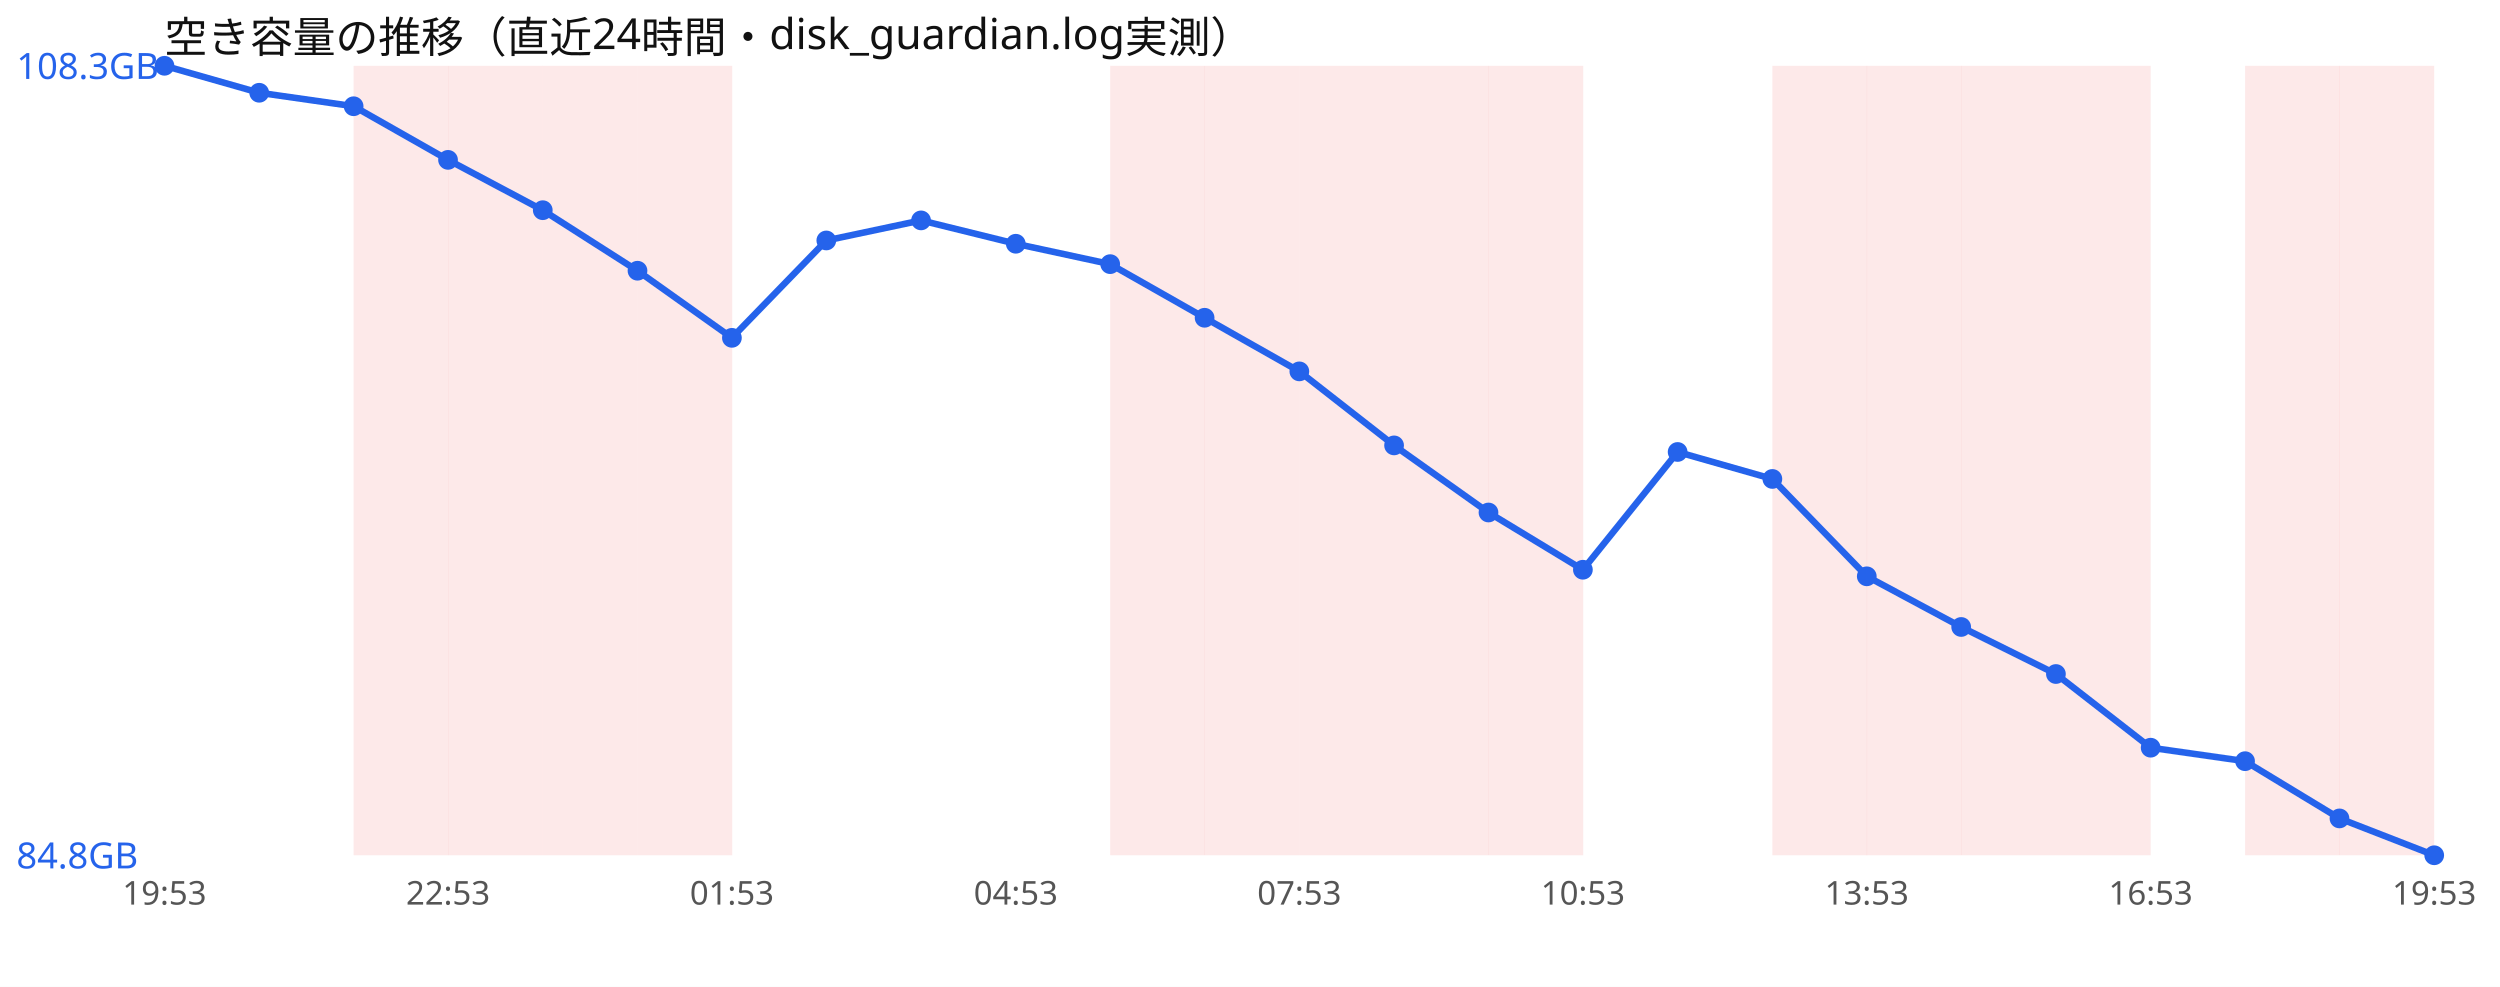
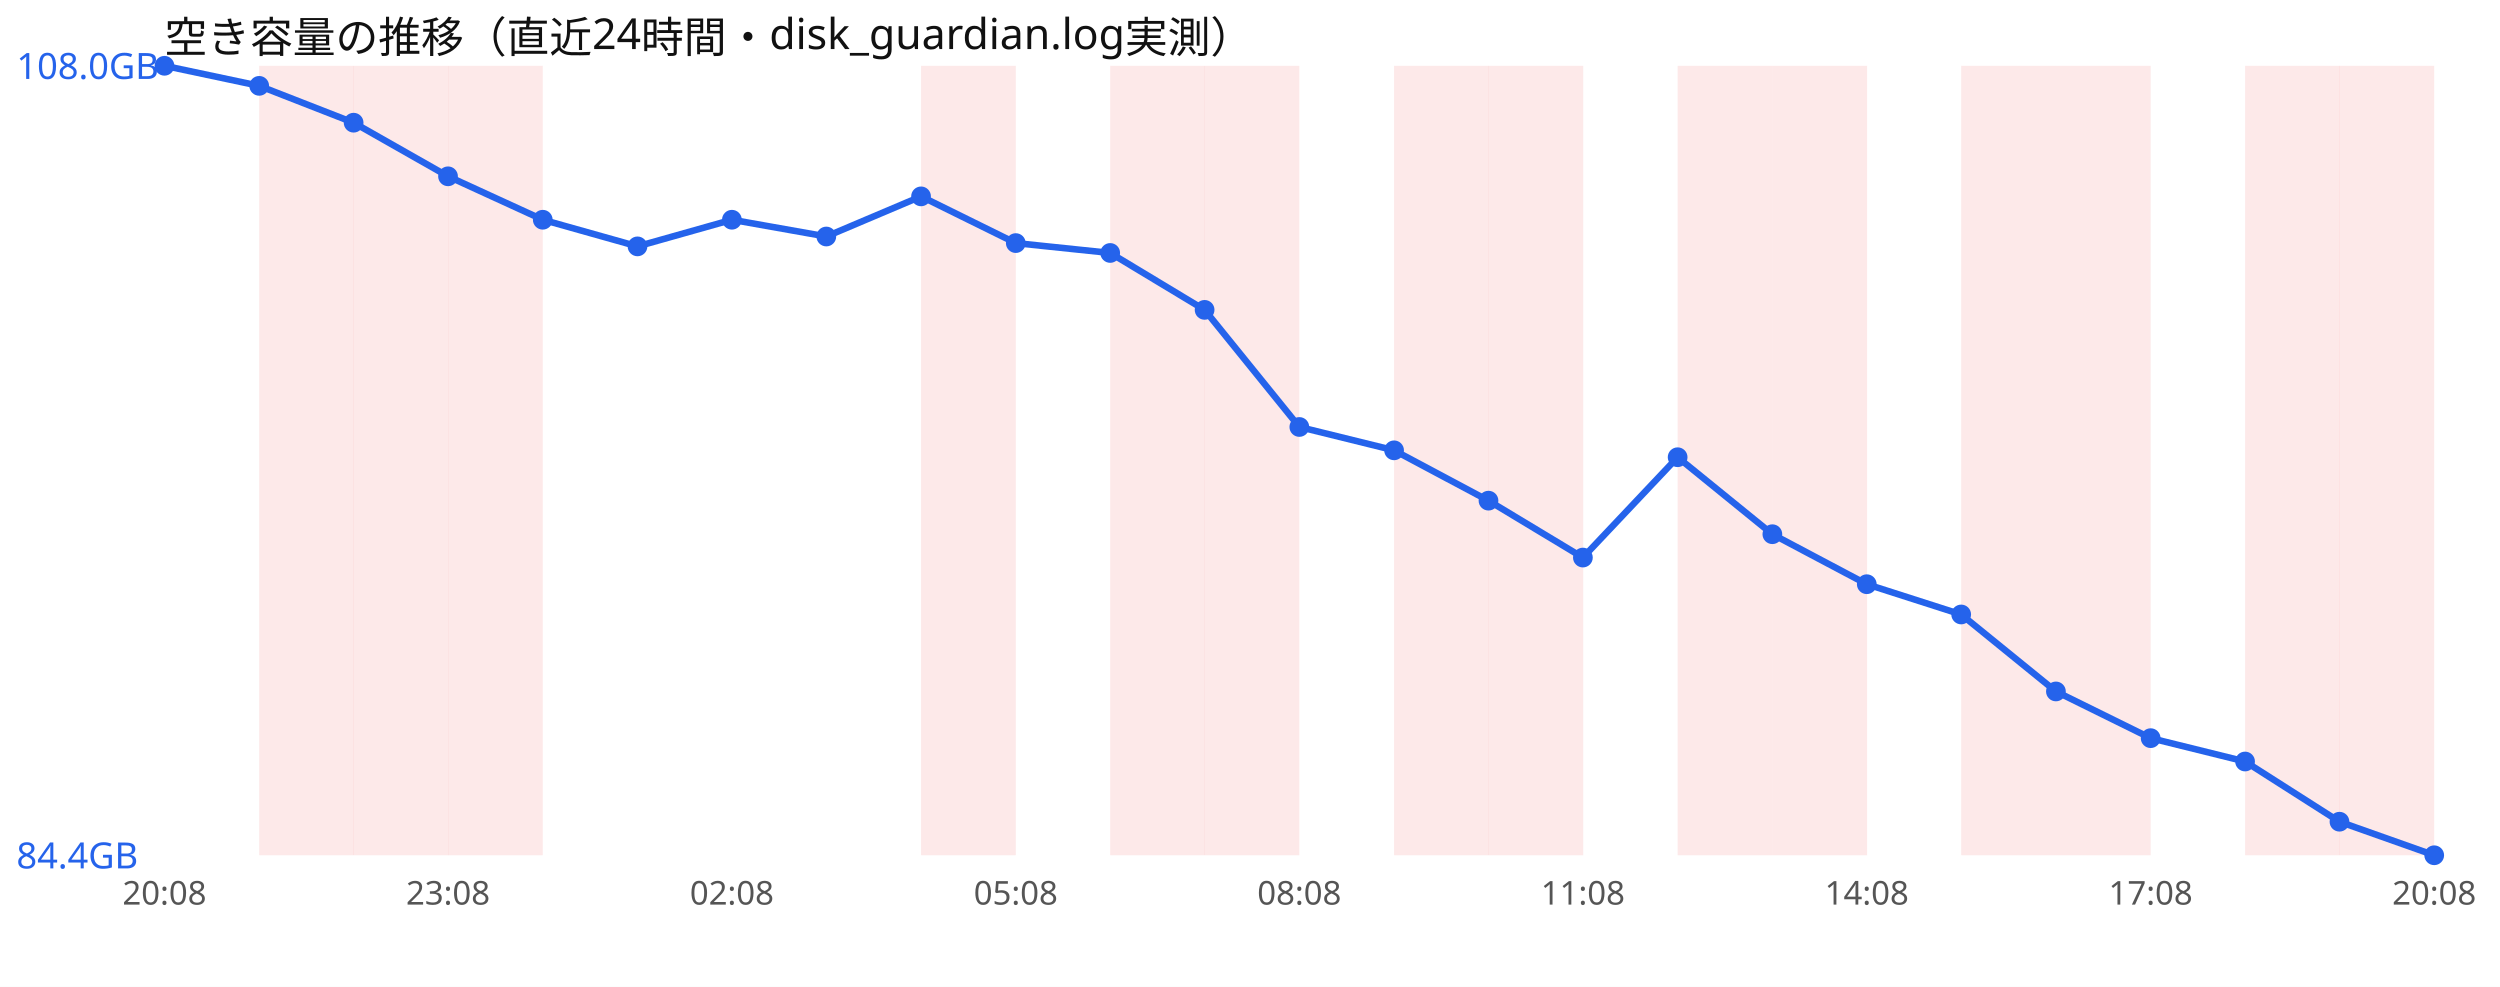
<svg xmlns="http://www.w3.org/2000/svg" width="760" height="300" viewBox="0 0 760 300" font-family="sans-serif">
  <rect width="760" height="300" fill="#ffffff" />
  <text x="50" y="16" font-size="13" fill="#111">空き容量の推移（直近24時間・disk_guardian.log実測）</text>
+   <rect x="78.8" y="20" width="28.8" height="240" fill="#ef4444" opacity="0.12" />
  <rect x="107.5" y="20" width="28.8" height="240" fill="#ef4444" opacity="0.12" />
  <rect x="136.2" y="20" width="28.8" height="240" fill="#ef4444" opacity="0.12" />
-   <rect x="165.0" y="20" width="28.8" height="240" fill="#ef4444" opacity="0.12" />
-   <rect x="193.8" y="20" width="28.8" height="240" fill="#ef4444" opacity="0.12" />
+   <rect x="280.0" y="20" width="28.8" height="240" fill="#ef4444" opacity="0.12" />
  <rect x="337.5" y="20" width="28.8" height="240" fill="#ef4444" opacity="0.12" />
  <rect x="366.2" y="20" width="28.8" height="240" fill="#ef4444" opacity="0.12" />
-   <rect x="395.0" y="20" width="28.8" height="240" fill="#ef4444" opacity="0.12" />
  <rect x="423.8" y="20" width="28.8" height="240" fill="#ef4444" opacity="0.12" />
  <rect x="452.5" y="20" width="28.8" height="240" fill="#ef4444" opacity="0.12" />
+   <rect x="510.0" y="20" width="28.8" height="240" fill="#ef4444" opacity="0.12" />
  <rect x="538.8" y="20" width="28.8" height="240" fill="#ef4444" opacity="0.12" />
-   <rect x="567.5" y="20" width="28.8" height="240" fill="#ef4444" opacity="0.12" />
  <rect x="596.2" y="20" width="28.8" height="240" fill="#ef4444" opacity="0.12" />
  <rect x="625.0" y="20" width="28.8" height="240" fill="#ef4444" opacity="0.12" />
  <rect x="682.5" y="20" width="28.8" height="240" fill="#ef4444" opacity="0.12" />
  <rect x="711.2" y="20" width="28.8" height="240" fill="#ef4444" opacity="0.12" />
-   <polyline points="50.0,20.0 78.8,28.2 107.5,32.3 136.2,48.6 165.0,63.9 193.8,82.3 222.5,102.7 251.2,73.1 280.0,67.0 308.8,74.1 337.5,80.3 366.2,96.6 395.0,112.9 423.8,135.4 452.5,155.8 481.2,173.2 510.0,137.4 538.8,145.6 567.5,175.2 596.2,190.6 625.0,204.9 653.8,227.3 682.5,231.4 711.2,248.8 740.0,260.0" fill="none" stroke="#2563eb" stroke-width="2" />
+   <polyline points="50.0,20.0 78.8,26.1 107.5,37.3 136.2,53.6 165.0,66.8 193.8,74.9 222.5,66.8 251.2,71.9 280.0,59.7 308.8,73.9 337.5,76.9 366.2,94.2 395.0,129.8 423.8,136.9 452.5,152.2 481.2,169.5 510.0,139.0 538.8,162.4 567.5,177.6 596.2,186.8 625.0,210.2 653.8,224.4 682.5,231.5 711.2,249.8 740.0,260.0" fill="none" stroke="#2563eb" stroke-width="2" />
  <circle cx="50.0" cy="20.0" r="3" fill="#2563eb" />
-   <circle cx="78.8" cy="28.2" r="3" fill="#2563eb" />
-   <circle cx="107.5" cy="32.3" r="3" fill="#2563eb" />
-   <circle cx="136.2" cy="48.6" r="3" fill="#2563eb" />
-   <circle cx="165.0" cy="63.9" r="3" fill="#2563eb" />
-   <circle cx="193.8" cy="82.3" r="3" fill="#2563eb" />
-   <circle cx="222.5" cy="102.7" r="3" fill="#2563eb" />
-   <circle cx="251.2" cy="73.1" r="3" fill="#2563eb" />
-   <circle cx="280.0" cy="67.0" r="3" fill="#2563eb" />
-   <circle cx="308.8" cy="74.1" r="3" fill="#2563eb" />
-   <circle cx="337.5" cy="80.3" r="3" fill="#2563eb" />
-   <circle cx="366.2" cy="96.6" r="3" fill="#2563eb" />
-   <circle cx="395.0" cy="112.9" r="3" fill="#2563eb" />
-   <circle cx="423.8" cy="135.4" r="3" fill="#2563eb" />
-   <circle cx="452.5" cy="155.8" r="3" fill="#2563eb" />
-   <circle cx="481.2" cy="173.2" r="3" fill="#2563eb" />
-   <circle cx="510.0" cy="137.4" r="3" fill="#2563eb" />
-   <circle cx="538.8" cy="145.6" r="3" fill="#2563eb" />
-   <circle cx="567.5" cy="175.2" r="3" fill="#2563eb" />
-   <circle cx="596.2" cy="190.6" r="3" fill="#2563eb" />
-   <circle cx="625.0" cy="204.9" r="3" fill="#2563eb" />
-   <circle cx="653.8" cy="227.3" r="3" fill="#2563eb" />
-   <circle cx="682.5" cy="231.4" r="3" fill="#2563eb" />
-   <circle cx="711.2" cy="248.8" r="3" fill="#2563eb" />
+   <circle cx="78.8" cy="26.1" r="3" fill="#2563eb" />
+   <circle cx="107.5" cy="37.3" r="3" fill="#2563eb" />
+   <circle cx="136.2" cy="53.6" r="3" fill="#2563eb" />
+   <circle cx="165.0" cy="66.8" r="3" fill="#2563eb" />
+   <circle cx="193.8" cy="74.9" r="3" fill="#2563eb" />
+   <circle cx="222.5" cy="66.8" r="3" fill="#2563eb" />
+   <circle cx="251.2" cy="71.9" r="3" fill="#2563eb" />
+   <circle cx="280.0" cy="59.7" r="3" fill="#2563eb" />
+   <circle cx="308.8" cy="73.9" r="3" fill="#2563eb" />
+   <circle cx="337.5" cy="76.9" r="3" fill="#2563eb" />
+   <circle cx="366.2" cy="94.2" r="3" fill="#2563eb" />
+   <circle cx="395.0" cy="129.8" r="3" fill="#2563eb" />
+   <circle cx="423.8" cy="136.9" r="3" fill="#2563eb" />
+   <circle cx="452.5" cy="152.2" r="3" fill="#2563eb" />
+   <circle cx="481.2" cy="169.5" r="3" fill="#2563eb" />
+   <circle cx="510.0" cy="139.0" r="3" fill="#2563eb" />
+   <circle cx="538.8" cy="162.4" r="3" fill="#2563eb" />
+   <circle cx="567.5" cy="177.6" r="3" fill="#2563eb" />
+   <circle cx="596.2" cy="186.8" r="3" fill="#2563eb" />
+   <circle cx="625.0" cy="210.2" r="3" fill="#2563eb" />
+   <circle cx="653.8" cy="224.4" r="3" fill="#2563eb" />
+   <circle cx="682.5" cy="231.5" r="3" fill="#2563eb" />
+   <circle cx="711.2" cy="249.8" r="3" fill="#2563eb" />
  <circle cx="740.0" cy="260.0" r="3" fill="#2563eb" />
-   <text x="5" y="24.0" font-size="11" fill="#2563eb">108.3GB</text>
-   <text x="5" y="264.0" font-size="11" fill="#2563eb">84.8GB</text>
-   <text x="50.0" y="275" font-size="10" fill="#555" text-anchor="middle">19:53</text>
-   <text x="136.2" y="275" font-size="10" fill="#555" text-anchor="middle">22:53</text>
-   <text x="222.5" y="275" font-size="10" fill="#555" text-anchor="middle">01:53</text>
-   <text x="308.8" y="275" font-size="10" fill="#555" text-anchor="middle">04:53</text>
-   <text x="395.0" y="275" font-size="10" fill="#555" text-anchor="middle">07:53</text>
-   <text x="481.2" y="275" font-size="10" fill="#555" text-anchor="middle">10:53</text>
-   <text x="567.5" y="275" font-size="10" fill="#555" text-anchor="middle">13:53</text>
-   <text x="653.8" y="275" font-size="10" fill="#555" text-anchor="middle">16:53</text>
-   <text x="740.0" y="275" font-size="10" fill="#555" text-anchor="middle">19:53</text>
+   <text x="5" y="24.0" font-size="11" fill="#2563eb">108.0GB</text>
+   <text x="5" y="264.0" font-size="11" fill="#2563eb">84.4GB</text>
+   <text x="50.0" y="275" font-size="10" fill="#555" text-anchor="middle">20:08</text>
+   <text x="136.2" y="275" font-size="10" fill="#555" text-anchor="middle">23:08</text>
+   <text x="222.5" y="275" font-size="10" fill="#555" text-anchor="middle">02:08</text>
+   <text x="308.8" y="275" font-size="10" fill="#555" text-anchor="middle">05:08</text>
+   <text x="395.0" y="275" font-size="10" fill="#555" text-anchor="middle">08:08</text>
+   <text x="481.2" y="275" font-size="10" fill="#555" text-anchor="middle">11:08</text>
+   <text x="567.5" y="275" font-size="10" fill="#555" text-anchor="middle">14:08</text>
+   <text x="653.8" y="275" font-size="10" fill="#555" text-anchor="middle">17:08</text>
+   <text x="740.0" y="275" font-size="10" fill="#555" text-anchor="middle">20:08</text>
</svg>
